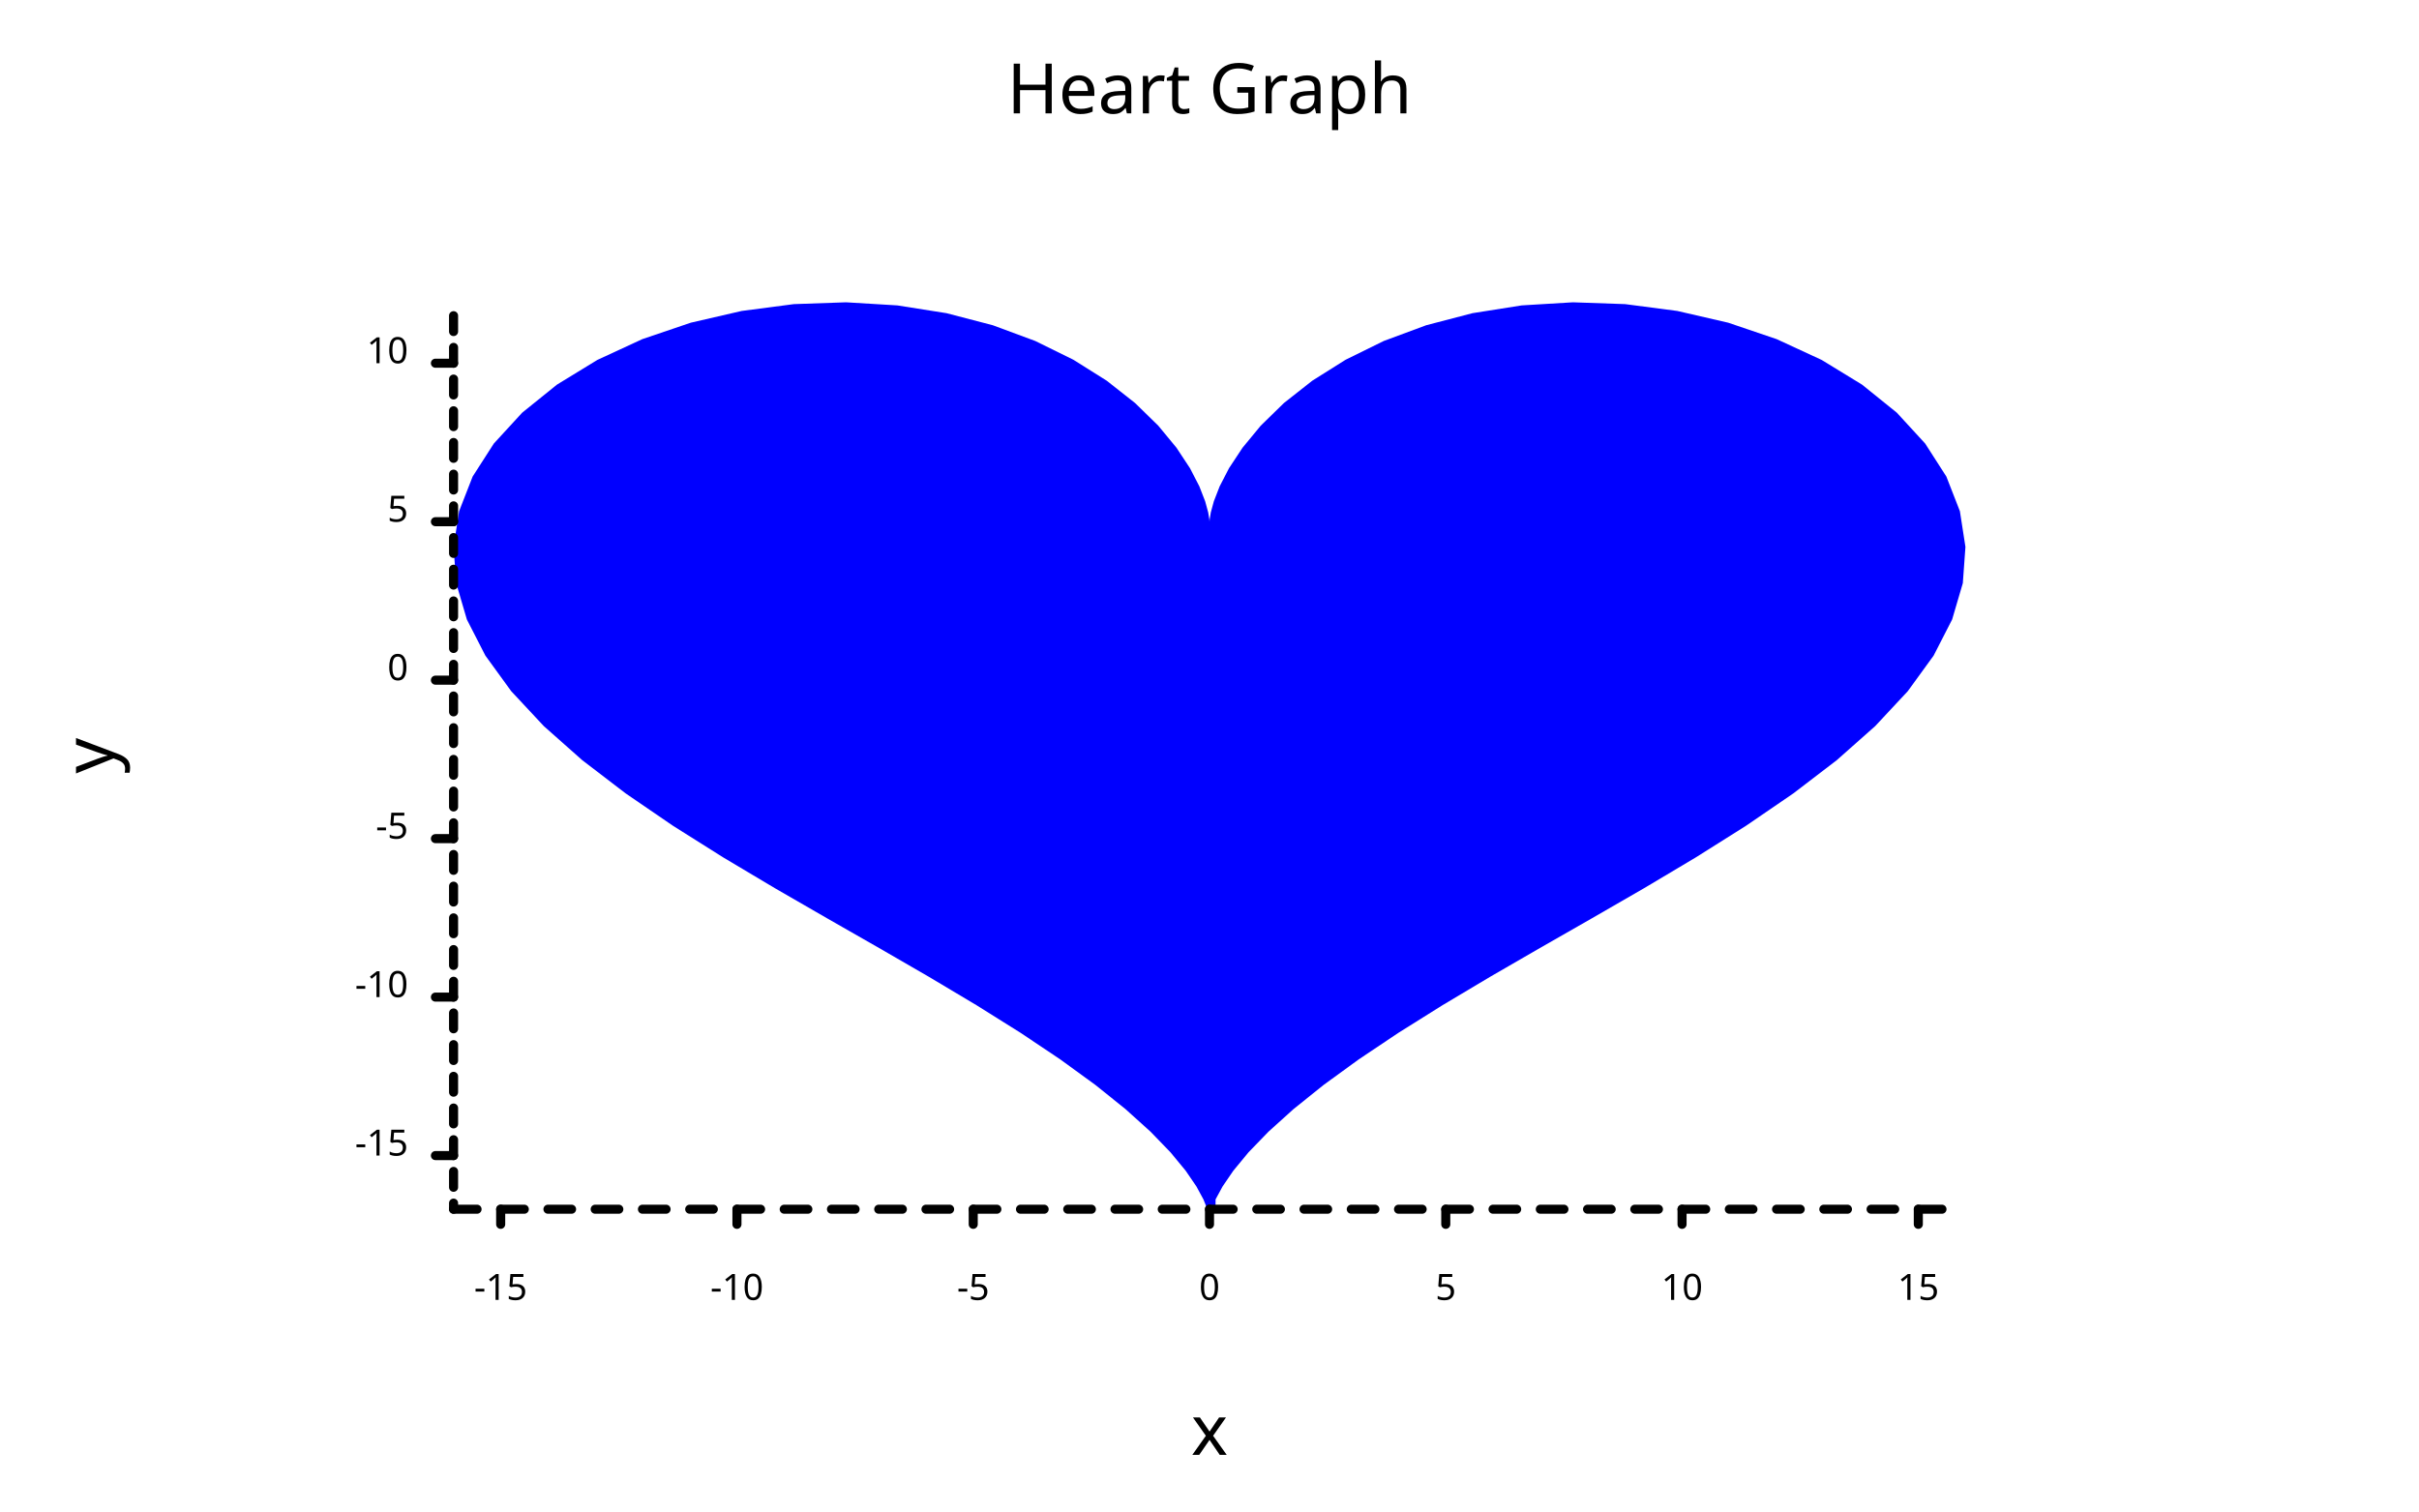
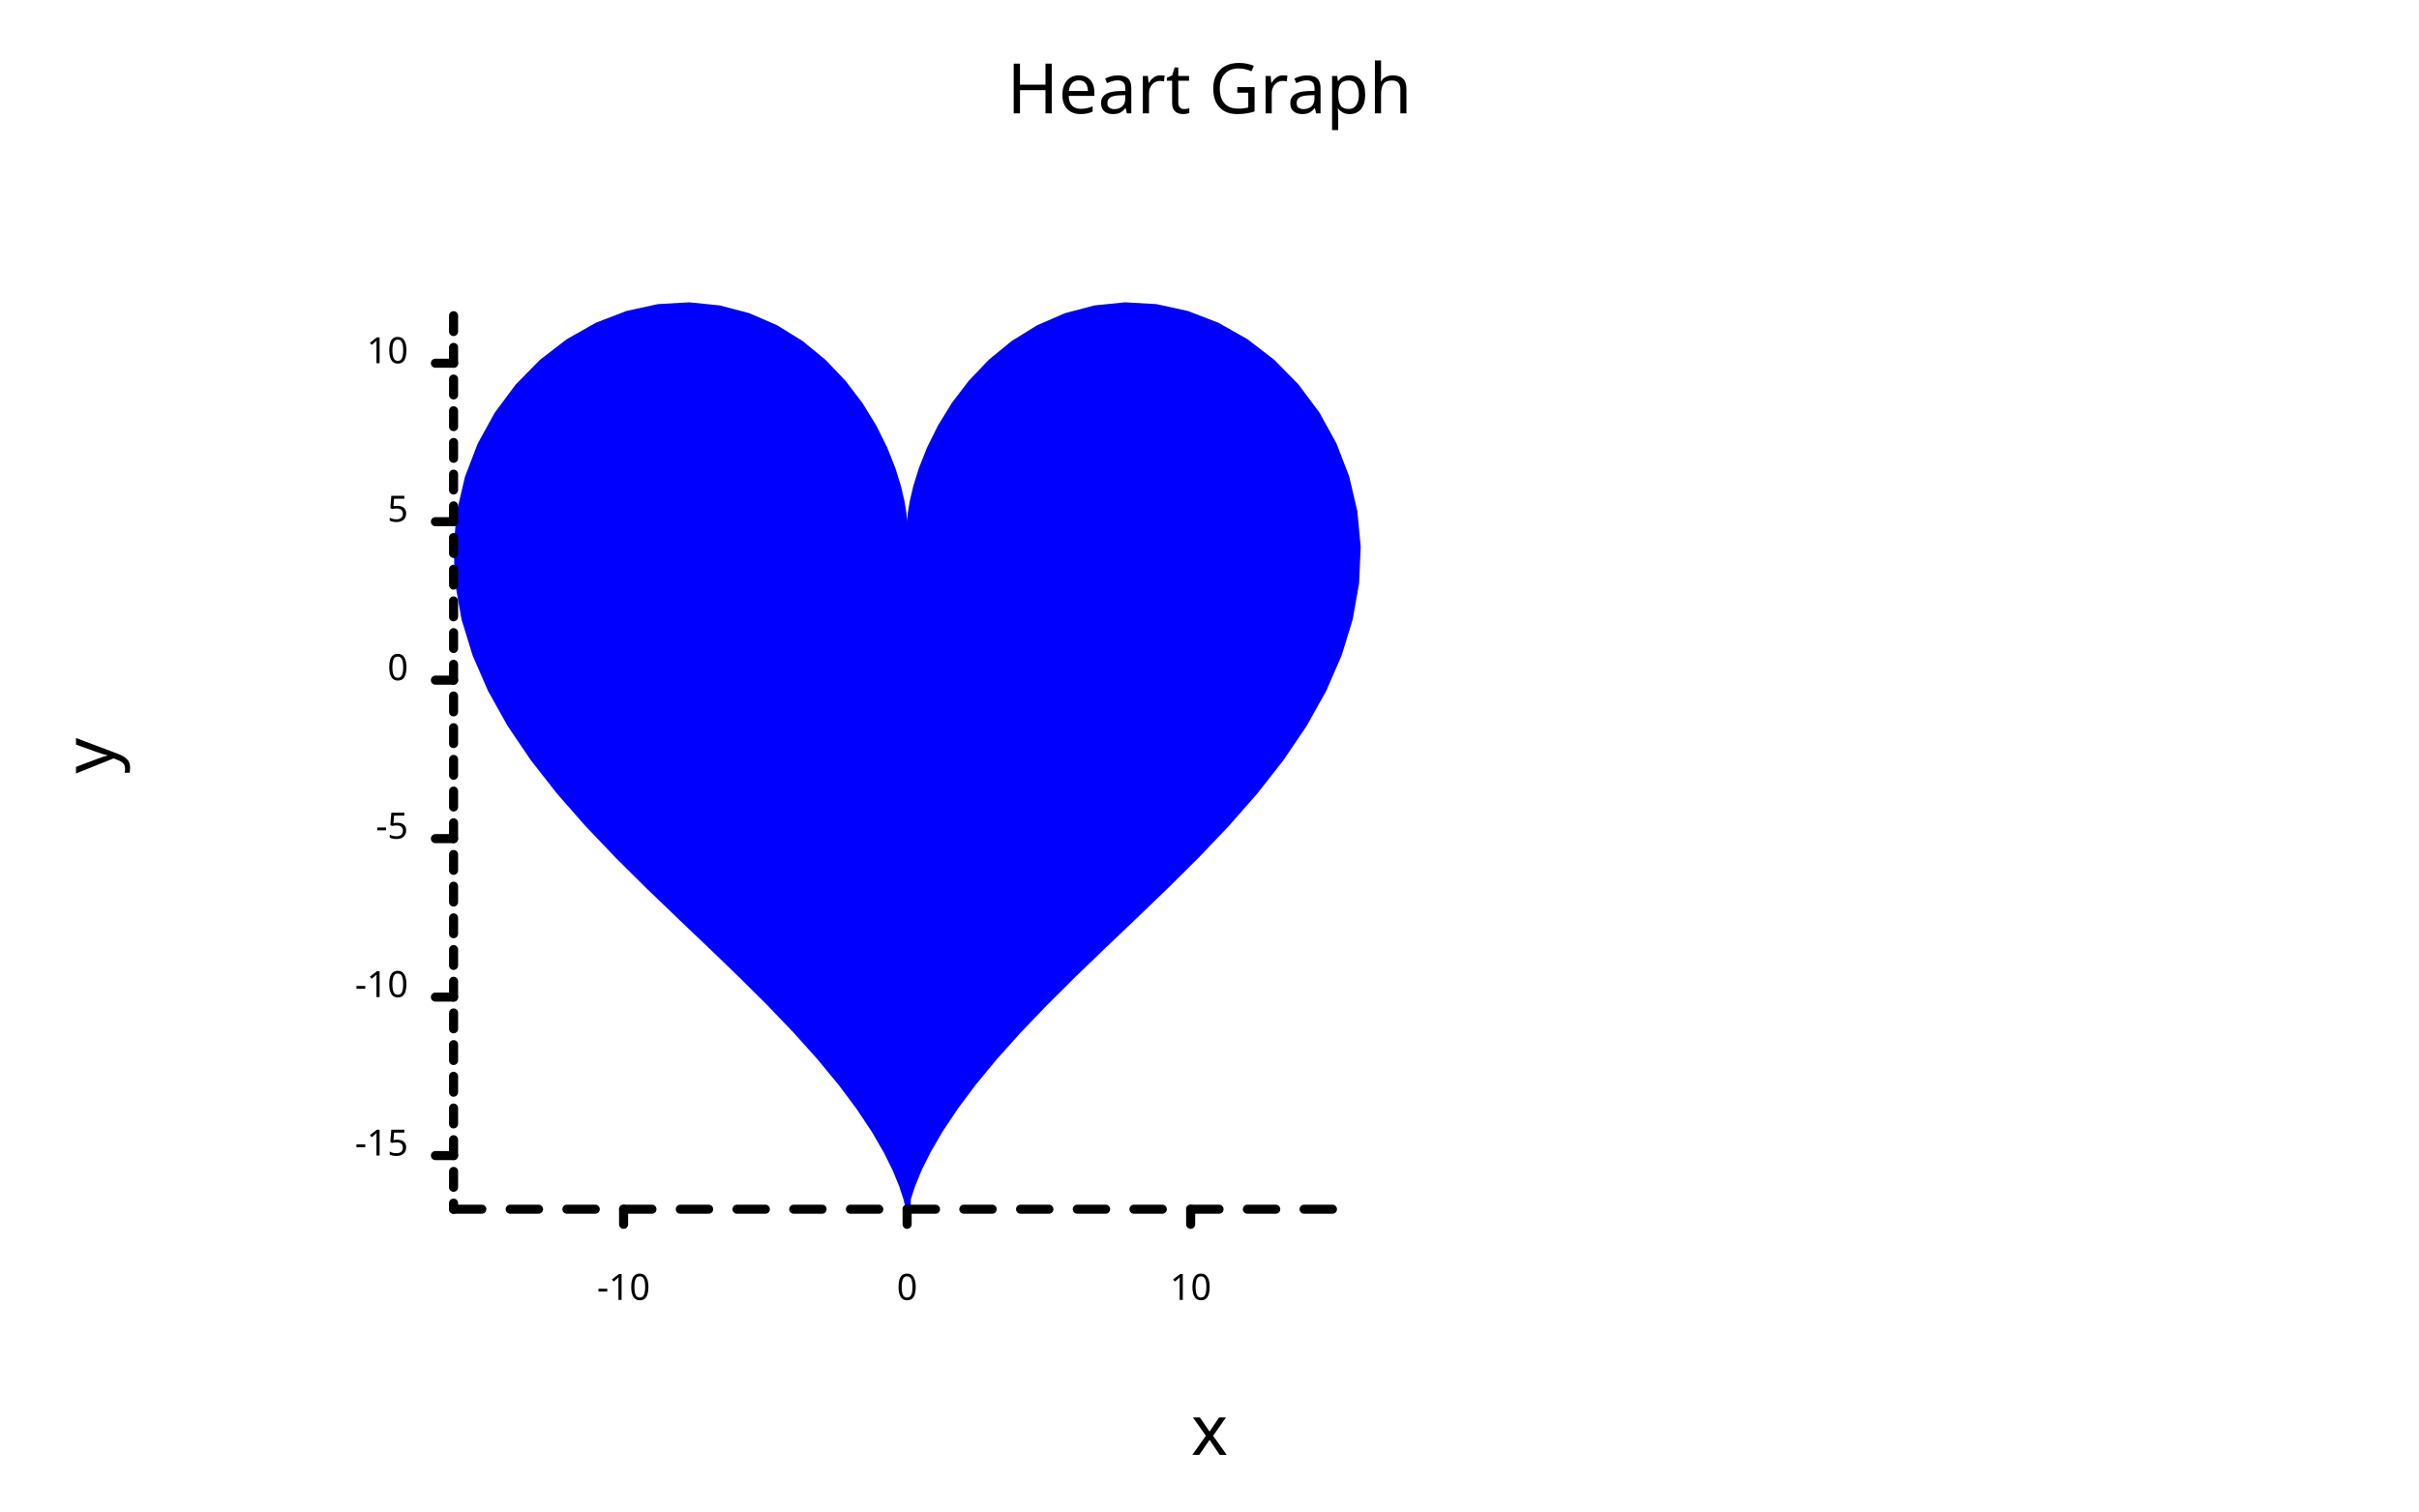
<svg xmlns="http://www.w3.org/2000/svg" width="800" class="poloto_background poloto" height="500" viewBox="0 0 800 500">
  <style>.poloto{stroke-linecap:round;stroke-linejoin:round;font-family:'Tahoma',sans-serif;stroke-width:2;}.scatter{stroke-width:7}.poloto_text{fill:black;}.poloto_axis_lines{stroke:black;stroke-width:3;fill:none;stroke-dasharray:none}.poloto_background{background-color:AliceBlue;}.poloto0stroke{stroke:blue;}.poloto1stroke{stroke:red;}.poloto2stroke{stroke:green;}.poloto3stroke{stroke:gold;}.poloto4stroke{stroke:aqua;}.poloto5stroke{stroke:lime;}.poloto6stroke{stroke:orange;}.poloto7stroke{stroke:chocolate;}.poloto0fill{fill:blue;}.poloto1fill{fill:red;}.poloto2fill{fill:green;}.poloto3fill{fill:gold;}.poloto4fill{fill:aqua;}.poloto5fill{fill:lime;}.poloto6fill{fill:orange;}.poloto7fill{fill:chocolate;}</style>
  <text class="poloto_text" alignment-baseline="middle" text-anchor="start" font-size="large" x="675" y="100" />
-   <path class="poloto0fill" d=" M 399.297 400 L 399.297 400 L 397.993 396.753 L 395.675 392.474 L 392.104 387.246 L 387.087 381.167 L 380.481 374.341 L 372.205 366.875 L 362.238 358.872 L 350.623 350.426 L 337.468 341.618 L 322.941 332.515 L 307.267 323.165 L 290.721 313.595 L 273.619 303.818 L 256.312 293.832 L 239.171 283.622 L 222.578 273.169 L 206.916 262.452 L 192.553 251.457 L 179.832 240.18 L 169.065 228.636 L 160.517 216.862 L 154.398 204.918 L 150.863 192.894 L 150 180.907 L 151.831 169.101 L 156.309 157.641 L 163.323 146.713 L 172.698 136.51 L 184.201 127.229 L 197.55 119.063 L 212.422 112.185 L 228.462 106.745 L 245.297 102.86 L 262.541 100.603 L 279.816 100 L 296.757 101.025 L 313.024 103.597 L 328.314 107.581 L 342.37 112.793 L 354.987 119.003 L 366.018 125.94 L 375.378 133.311 L 383.048 140.801 L 389.069 148.095 L 393.547 154.882 L 396.642 160.878 L 398.565 165.827 L 399.571 169.519 L 399.946 171.8 L 400 172.571 L 400.054 171.8 L 400.429 169.519 L 401.435 165.827 L 403.358 160.878 L 406.453 154.882 L 410.931 148.095 L 416.952 140.801 L 424.622 133.311 L 433.982 125.94 L 445.013 119.003 L 457.63 112.793 L 471.686 107.581 L 486.976 103.597 L 503.243 101.025 L 520.184 100 L 537.459 100.603 L 554.703 102.86 L 571.538 106.745 L 587.578 112.185 L 602.45 119.063 L 615.799 127.229 L 627.302 136.51 L 636.677 146.713 L 643.691 157.641 L 648.169 169.101 L 650 180.907 L 649.137 192.894 L 645.602 204.918 L 639.483 216.862 L 630.935 228.636 L 620.168 240.18 L 607.447 251.457 L 593.084 262.452 L 577.422 273.169 L 560.829 283.622 L 543.688 293.832 L 526.381 303.818 L 509.279 313.595 L 492.733 323.165 L 477.059 332.515 L 462.532 341.618 L 449.377 350.426 L 437.762 358.872 L 427.795 366.875 L 419.519 374.341 L 412.913 381.167 L 407.896 387.246 L 404.325 392.474 L 402.007 396.753 L 402.007 400 Z" />
+   <path class="poloto0fill" d=" M 299.578 400 L 299.578 400 L 298.796 396.753 L 297.405 392.474 L 295.262 387.246 L 292.252 381.167 L 288.289 374.341 L 283.323 366.875 L 277.343 358.872 L 270.374 350.426 L 262.481 341.618 L 253.765 332.515 L 244.36 323.165 L 234.433 313.595 L 224.172 303.818 L 213.787 293.832 L 203.503 283.622 L 193.547 273.169 L 184.15 262.452 L 175.532 251.457 L 167.899 240.18 L 161.439 228.636 L 156.31 216.862 L 152.639 204.918 L 150.518 192.894 L 150 180.907 L 151.098 169.101 L 153.785 157.641 L 157.994 146.713 L 163.619 136.51 L 170.52 127.229 L 178.53 119.063 L 187.453 112.185 L 197.077 106.745 L 207.178 102.86 L 217.525 100.603 L 227.89 100 L 238.054 101.025 L 247.814 103.597 L 256.989 107.581 L 265.422 112.793 L 272.992 119.003 L 279.611 125.94 L 285.227 133.311 L 289.829 140.801 L 293.441 148.095 L 296.128 154.882 L 297.985 160.878 L 299.139 165.827 L 299.743 169.519 L 299.968 171.8 L 300 172.571 L 300.032 171.8 L 300.257 169.519 L 300.861 165.827 L 302.015 160.878 L 303.872 154.882 L 306.559 148.095 L 310.171 140.801 L 314.773 133.311 L 320.389 125.94 L 327.008 119.003 L 334.578 112.793 L 343.011 107.581 L 352.186 103.597 L 361.946 101.025 L 372.11 100 L 382.475 100.603 L 392.822 102.86 L 402.923 106.745 L 412.547 112.185 L 421.47 119.063 L 429.48 127.229 L 436.381 136.51 L 442.006 146.713 L 446.215 157.641 L 448.902 169.101 L 450 180.907 L 449.482 192.894 L 447.361 204.918 L 443.69 216.862 L 438.561 228.636 L 432.101 240.18 L 424.468 251.457 L 415.85 262.452 L 406.453 273.169 L 396.497 283.622 L 386.213 293.832 L 375.828 303.818 L 365.567 313.595 L 355.64 323.165 L 346.235 332.515 L 337.519 341.618 L 329.626 350.426 L 322.657 358.872 L 316.677 366.875 L 311.711 374.341 L 307.748 381.167 L 304.738 387.246 L 302.595 392.474 L 301.204 396.753 L 301.204 400 Z" />
  <text class="poloto_text" alignment-baseline="start" text-anchor="middle" font-size="x-large" x="400" y="37.5">Heart Graph</text>
  <text class="poloto_text" alignment-baseline="start" text-anchor="middle" font-size="x-large" x="400" y="481.25">x</text>
  <text class="poloto_text" alignment-baseline="start" text-anchor="middle" font-size="x-large" transform="rotate(-90,37.5,250)" x="37.5" y="250">y</text>
-   <line class="poloto_axis_lines" stroke="black" x1="165.584" x2="165.584" y1="400" y2="405" />
-   <text class="poloto_text" alignment-baseline="start" text-anchor="middle" x="165.584" y="430"> -15</text>
-   <line class="poloto_axis_lines" stroke="black" x1="243.723" x2="243.723" y1="400" y2="405" />
-   <text class="poloto_text" alignment-baseline="start" text-anchor="middle" x="243.723" y="430"> -10</text>
-   <line class="poloto_axis_lines" stroke="black" x1="321.861" x2="321.861" y1="400" y2="405" />
-   <text class="poloto_text" alignment-baseline="start" text-anchor="middle" x="321.861" y="430"> -5</text>
-   <line class="poloto_axis_lines" stroke="black" x1="400" x2="400" y1="400" y2="405" />
-   <text class="poloto_text" alignment-baseline="start" text-anchor="middle" x="400" y="430"> 0</text>
-   <line class="poloto_axis_lines" stroke="black" x1="478.139" x2="478.139" y1="400" y2="405" />
-   <text class="poloto_text" alignment-baseline="start" text-anchor="middle" x="478.139" y="430"> 5</text>
-   <line class="poloto_axis_lines" stroke="black" x1="556.277" x2="556.277" y1="400" y2="405" />
-   <text class="poloto_text" alignment-baseline="start" text-anchor="middle" x="556.277" y="430"> 10</text>
-   <line class="poloto_axis_lines" stroke="black" x1="634.416" x2="634.416" y1="400" y2="405" />
-   <text class="poloto_text" alignment-baseline="start" text-anchor="middle" x="634.416" y="430"> 15</text>
+   <line class="poloto_axis_lines" stroke="black" x1="206.234" x2="206.234" y1="400" y2="405" />
+   <text class="poloto_text" alignment-baseline="start" text-anchor="middle" x="206.234" y="430"> -10</text>
+   <line class="poloto_axis_lines" stroke="black" x1="300" x2="300" y1="400" y2="405" />
+   <text class="poloto_text" alignment-baseline="start" text-anchor="middle" x="300" y="430"> 0</text>
+   <line class="poloto_axis_lines" stroke="black" x1="393.766" x2="393.766" y1="400" y2="405" />
+   <text class="poloto_text" alignment-baseline="start" text-anchor="middle" x="393.766" y="430"> 10</text>
  <line class="poloto_axis_lines" stroke="black" x1="150" x2="144" y1="382.257" y2="382.257" />
  <text class="poloto_text" alignment-baseline="middle" text-anchor="end" x="135" y="382.257"> -15</text>
  <line class="poloto_axis_lines" stroke="black" x1="150" x2="144" y1="329.835" y2="329.835" />
  <text class="poloto_text" alignment-baseline="middle" text-anchor="end" x="135" y="329.835"> -10</text>
  <line class="poloto_axis_lines" stroke="black" x1="150" x2="144" y1="277.414" y2="277.414" />
  <text class="poloto_text" alignment-baseline="middle" text-anchor="end" x="135" y="277.414"> -5</text>
  <line class="poloto_axis_lines" stroke="black" x1="150" x2="144" y1="224.992" y2="224.992" />
  <text class="poloto_text" alignment-baseline="middle" text-anchor="end" x="135" y="224.992"> 0</text>
  <line class="poloto_axis_lines" stroke="black" x1="150" x2="144" y1="172.571" y2="172.571" />
  <text class="poloto_text" alignment-baseline="middle" text-anchor="end" x="135" y="172.571"> 5</text>
  <line class="poloto_axis_lines" stroke="black" x1="150" x2="144" y1="120.149" y2="120.149" />
  <text class="poloto_text" alignment-baseline="middle" text-anchor="end" x="135" y="120.149"> 10</text>
-   <path stroke="black" fill="none" class="poloto_axis_lines" style="stroke-dasharray:7.814;stroke-dashoffset:-15.584;" d=" M 150 400 L 650 400" />
+   <path stroke="black" fill="none" class="poloto_axis_lines" style="stroke-dasharray:9.377;stroke-dashoffset:-56.234;" d=" M 150 400 L 450 400" />
  <path stroke="black" fill="none" class="poloto_axis_lines" style="stroke-dasharray:5.242;stroke-dashoffset:-17.743;" d=" M 150 400 L 150 100" />
</svg>
